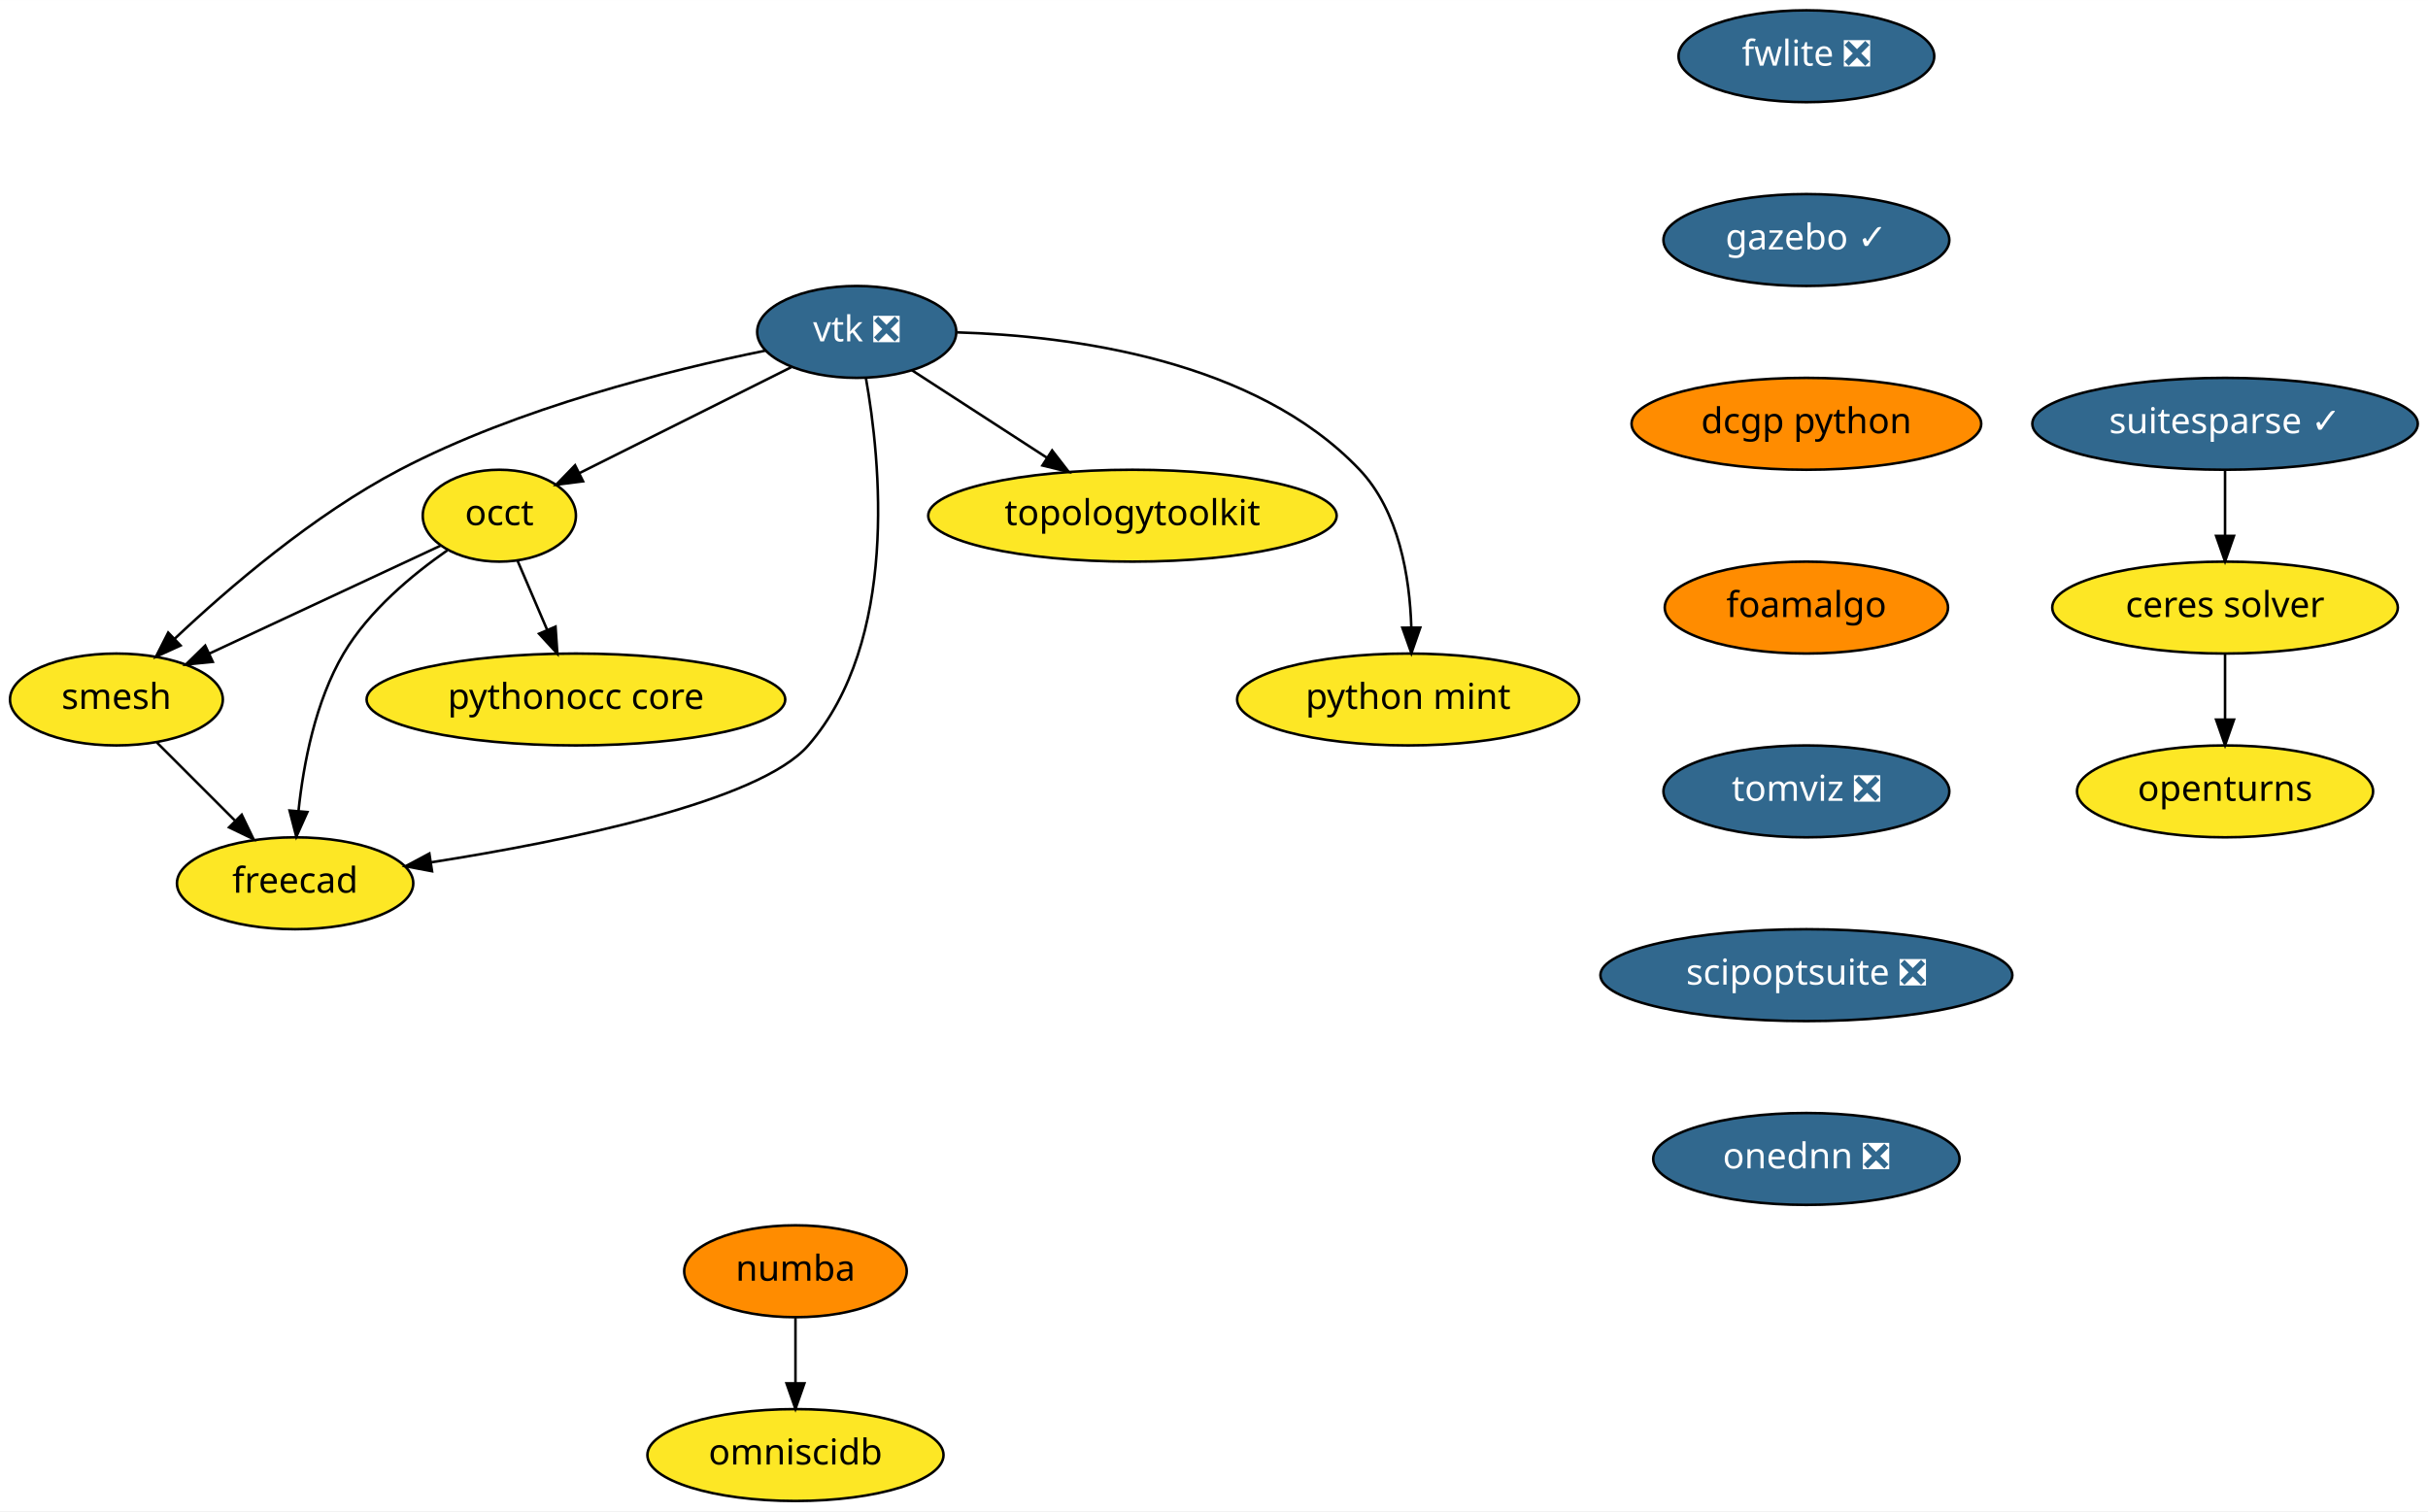
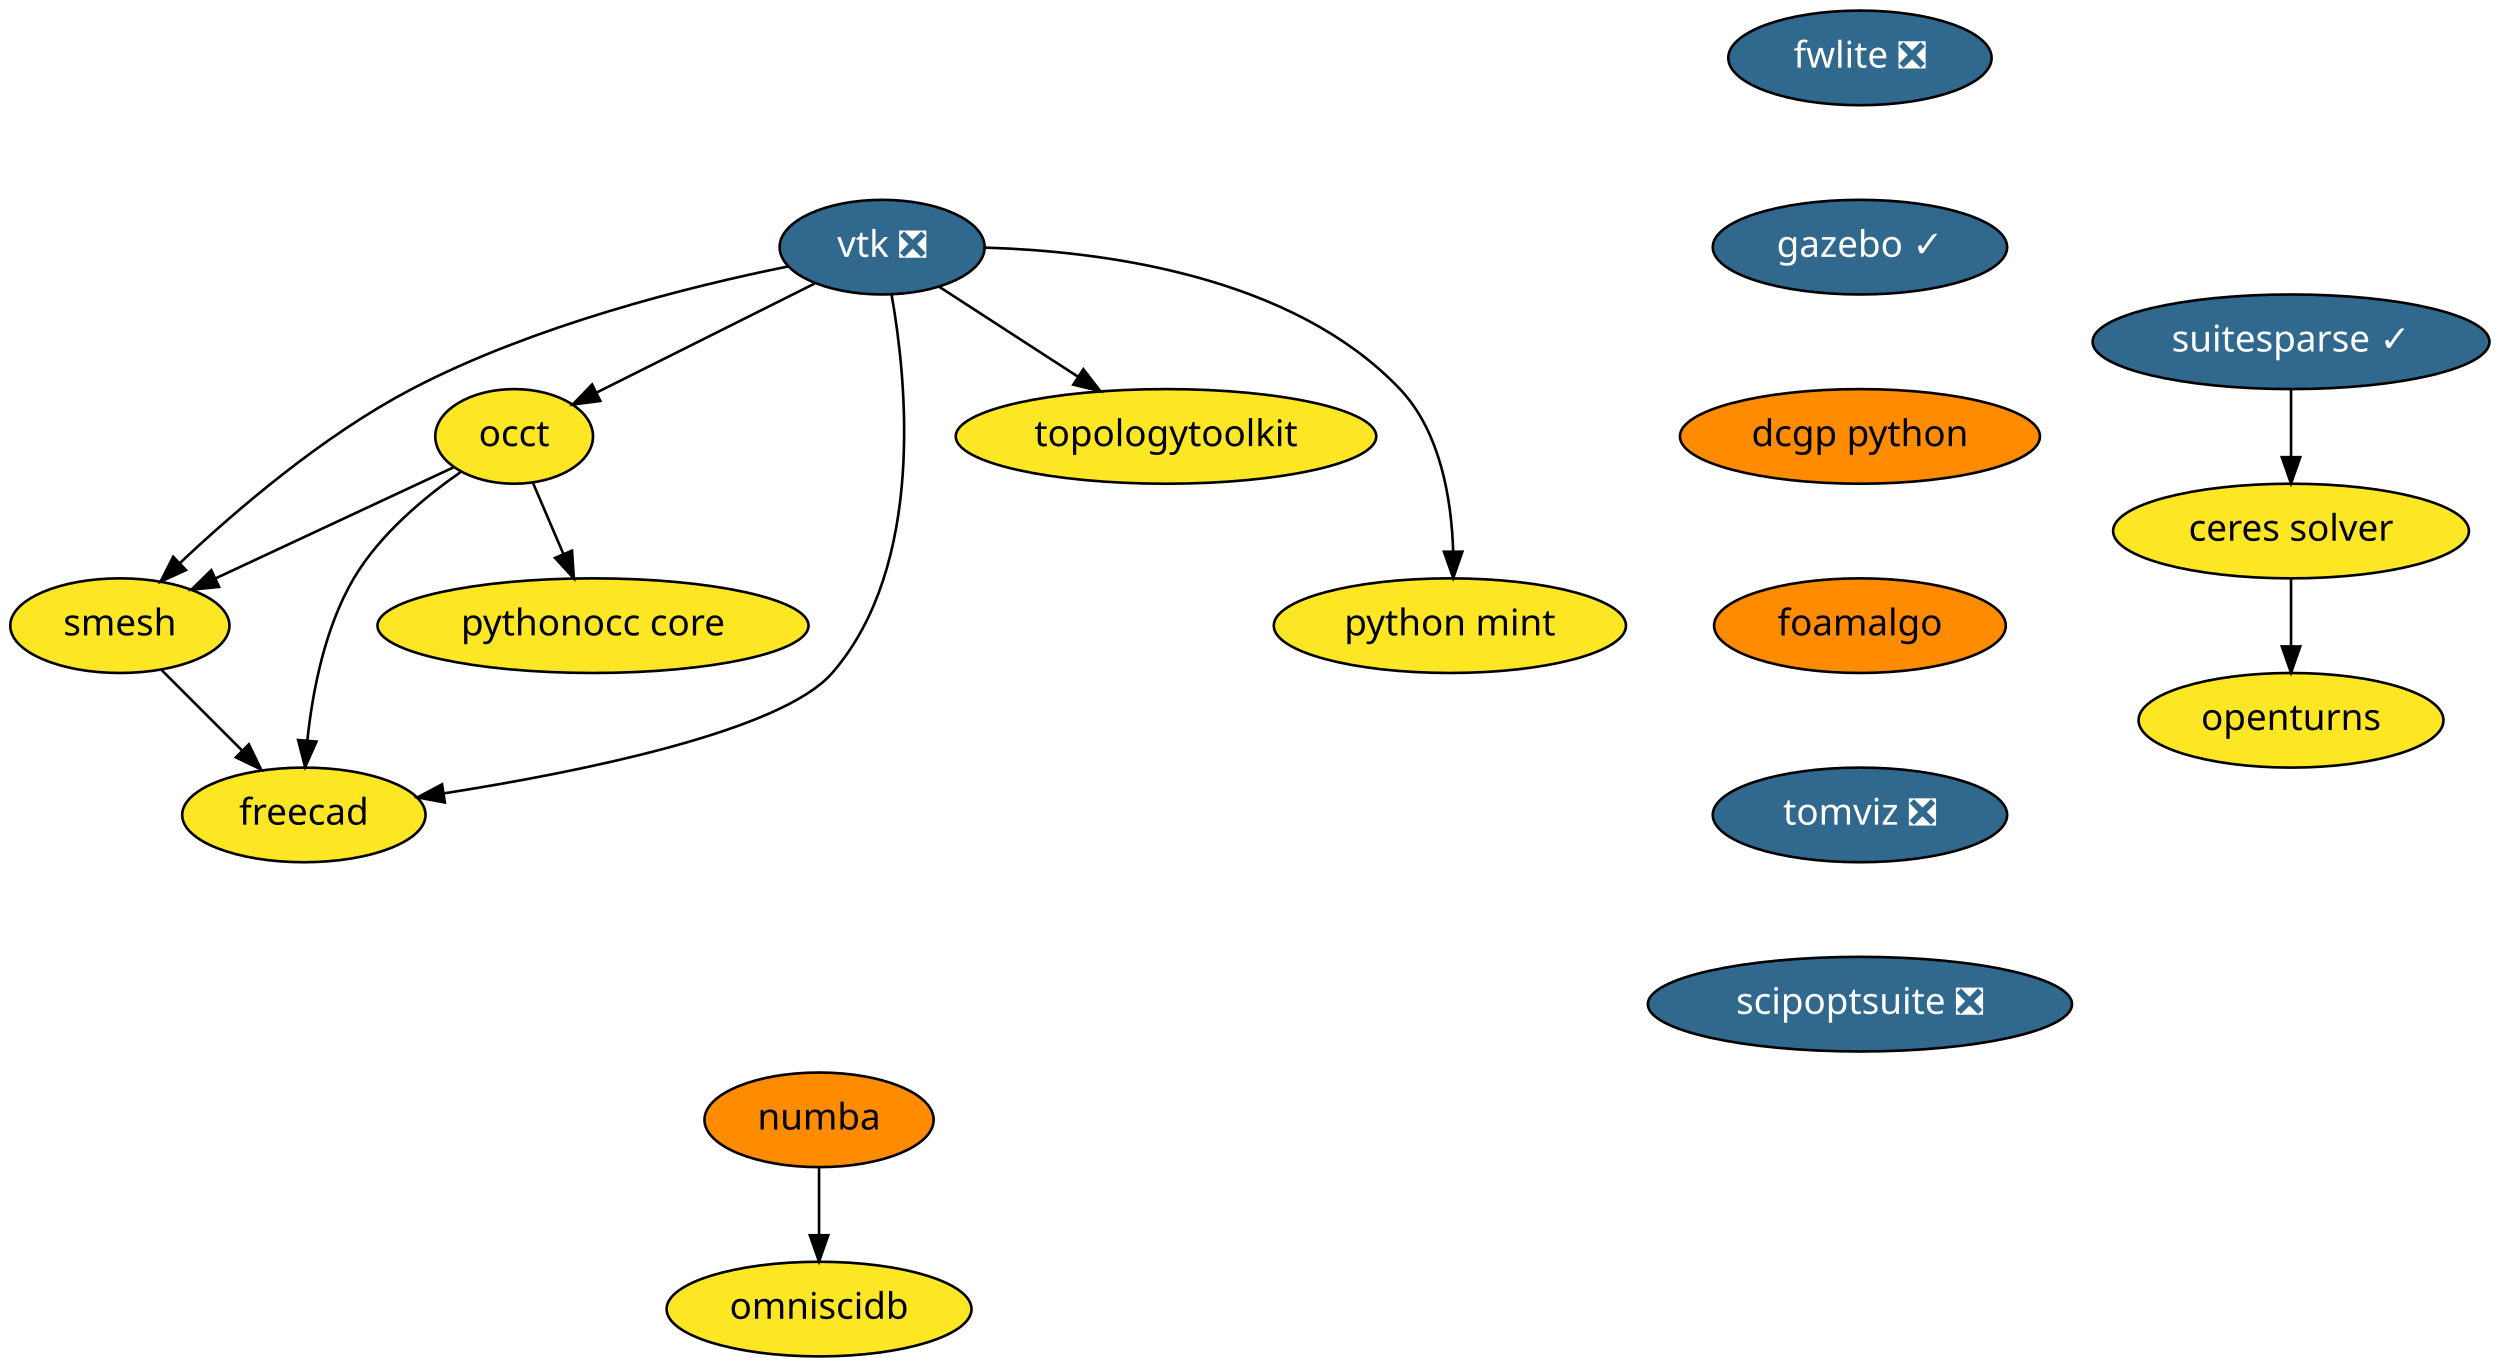
- <svg xmlns="http://www.w3.org/2000/svg" xmlns:xlink="http://www.w3.org/1999/xlink" width="951pt" height="592pt" viewBox="0.00 0.00 951.10 592.00">
-   <g id="graph0" class="graph" transform="scale(1 1) rotate(0) translate(4 588)">
-     <polygon fill="white" stroke="transparent" points="-4,4 -4,-588 947.1,-588 947.1,4 -4,4" />
+ <svg xmlns="http://www.w3.org/2000/svg" xmlns:xlink="http://www.w3.org/1999/xlink" width="951pt" height="520pt" viewBox="0.00 0.00 951.10 520.00">
+   <g id="graph0" class="graph" transform="scale(1 1) rotate(0) translate(4 516)">
+     <polygon fill="white" stroke="transparent" points="-4,4 -4,-516 947.1,-516 947.1,4 -4,4" />
    <g id="node1" class="node">
      <g id="a_node1">
        <a xlink:href="https://github.com/conda-forge/openturns-feedstock" xlink:title="openturns">
-           <ellipse fill="#fde725" stroke="black" cx="867.6" cy="-278" rx="58" ry="18" />
-           <text text-anchor="middle" x="867.6" y="-274.3" font-family="Times-Roman" font-size="14.00">openturns</text>
+           <ellipse fill="#fde725" stroke="black" cx="867.6" cy="-242" rx="58" ry="18" />
+           <text text-anchor="middle" x="867.6" y="-238.3" font-family="Times-Roman" font-size="14.00">openturns</text>
        </a>
      </g>
    </g>
    <g id="node2" class="node">
      <g id="a_node2">
        <a xlink:href="https://github.com/conda-forge/suitesparse-feedstock/pull/72" xlink:title="suitesparse ✓">
-           <ellipse fill="#31688e" stroke="black" cx="867.6" cy="-422" rx="75.5" ry="18" />
-           <text text-anchor="middle" x="867.6" y="-418.3" font-family="Times-Roman" font-size="14.00" fill="white">suitesparse ✓</text>
+           <ellipse fill="#31688e" stroke="black" cx="867.6" cy="-386" rx="75.5" ry="18" />
+           <text text-anchor="middle" x="867.6" y="-382.3" font-family="Times-Roman" font-size="14.00" fill="white">suitesparse ✓</text>
        </a>
      </g>
    </g>
    <g id="node3" class="node">
      <g id="a_node3">
        <a xlink:href="https://github.com/conda-forge/ceres-solver-feedstock" xlink:title="ceres solver">
-           <ellipse fill="#fde725" stroke="black" cx="867.6" cy="-350" rx="67.69" ry="18" />
-           <text text-anchor="middle" x="867.6" y="-346.3" font-family="Times-Roman" font-size="14.00">ceres solver</text>
+           <ellipse fill="#fde725" stroke="black" cx="867.6" cy="-314" rx="67.69" ry="18" />
+           <text text-anchor="middle" x="867.6" y="-310.3" font-family="Times-Roman" font-size="14.00">ceres solver</text>
        </a>
      </g>
    </g>
    <g id="edge1" class="edge">
-       <path fill="none" stroke="black" d="M867.6,-403.7C867.6,-395.98 867.6,-386.71 867.6,-378.11" />
-       <polygon fill="black" stroke="black" points="871.1,-378.1 867.6,-368.1 864.1,-378.1 871.1,-378.1" />
+       <path fill="none" stroke="black" d="M867.6,-367.7C867.6,-359.98 867.6,-350.71 867.6,-342.11" />
+       <polygon fill="black" stroke="black" points="871.1,-342.1 867.6,-332.1 864.1,-342.1 871.1,-342.1" />
    </g>
    <g id="edge2" class="edge">
-       <path fill="none" stroke="black" d="M867.6,-331.7C867.6,-323.98 867.6,-314.71 867.6,-306.11" />
-       <polygon fill="black" stroke="black" points="871.1,-306.1 867.6,-296.1 864.1,-306.1 871.1,-306.1" />
+       <path fill="none" stroke="black" d="M867.6,-295.7C867.6,-287.98 867.6,-278.71 867.6,-270.11" />
+       <polygon fill="black" stroke="black" points="871.1,-270.1 867.6,-260.1 864.1,-270.1 871.1,-270.1" />
    </g>
    <g id="node4" class="node">
      <g id="a_node4">
        <a xlink:href="https://github.com/conda-forge/vtk-feedstock/pull/178" xlink:title="vtk ❎">
-           <ellipse fill="#31688e" stroke="black" cx="331.6" cy="-458" rx="39" ry="18" />
-           <text text-anchor="middle" x="331.6" y="-454.3" font-family="Times-Roman" font-size="14.00" fill="white">vtk ❎</text>
+           <ellipse fill="#31688e" stroke="black" cx="331.6" cy="-422" rx="39" ry="18" />
+           <text text-anchor="middle" x="331.6" y="-418.3" font-family="Times-Roman" font-size="14.00" fill="white">vtk ❎</text>
        </a>
      </g>
    </g>
    <g id="node5" class="node">
      <g id="a_node5">
        <a xlink:href="https://github.com/conda-forge/occt-feedstock" xlink:title="occt">
-           <ellipse fill="#fde725" stroke="black" cx="191.6" cy="-386" rx="30" ry="18" />
-           <text text-anchor="middle" x="191.6" y="-382.3" font-family="Times-Roman" font-size="14.00">occt</text>
+           <ellipse fill="#fde725" stroke="black" cx="191.6" cy="-350" rx="30" ry="18" />
+           <text text-anchor="middle" x="191.6" y="-346.3" font-family="Times-Roman" font-size="14.00">occt</text>
        </a>
      </g>
    </g>
    <g id="edge3" class="edge">
-       <path fill="none" stroke="black" d="M305.92,-444.16C282.54,-432.47 247.96,-415.18 222.95,-402.68" />
-       <polygon fill="black" stroke="black" points="224.39,-399.48 213.88,-398.14 221.26,-405.75 224.39,-399.48" />
+       <path fill="none" stroke="black" d="M305.92,-408.16C282.54,-396.47 247.96,-379.18 222.95,-366.68" />
+       <polygon fill="black" stroke="black" points="224.39,-363.48 213.88,-362.14 221.26,-369.75 224.39,-363.48" />
    </g>
    <g id="node6" class="node">
      <g id="a_node6">
        <a xlink:href="https://github.com/conda-forge/smesh-feedstock" xlink:title="smesh">
-           <ellipse fill="#fde725" stroke="black" cx="41.6" cy="-314" rx="41.69" ry="18" />
-           <text text-anchor="middle" x="41.6" y="-310.3" font-family="Times-Roman" font-size="14.00">smesh</text>
+           <ellipse fill="#fde725" stroke="black" cx="41.6" cy="-278" rx="41.69" ry="18" />
+           <text text-anchor="middle" x="41.6" y="-274.3" font-family="Times-Roman" font-size="14.00">smesh</text>
        </a>
      </g>
    </g>
    <g id="edge4" class="edge">
-       <path fill="none" stroke="black" d="M295.74,-450.65C258.44,-443.09 199.12,-428.33 152.6,-404 118.87,-386.36 85.53,-357.72 64.33,-337.7" />
-       <polygon fill="black" stroke="black" points="66.73,-335.15 57.09,-330.76 61.89,-340.2 66.73,-335.15" />
+       <path fill="none" stroke="black" d="M295.74,-414.65C258.44,-407.09 199.12,-392.33 152.6,-368 118.87,-350.36 85.53,-321.72 64.33,-301.7" />
+       <polygon fill="black" stroke="black" points="66.73,-299.15 57.09,-294.76 61.89,-304.2 66.73,-299.15" />
    </g>
    <g id="node7" class="node">
      <g id="a_node7">
        <a xlink:href="https://github.com/conda-forge/freecad-feedstock" xlink:title="freecad">
-           <ellipse fill="#fde725" stroke="black" cx="111.6" cy="-242" rx="46.29" ry="18" />
-           <text text-anchor="middle" x="111.6" y="-238.3" font-family="Times-Roman" font-size="14.00">freecad</text>
+           <ellipse fill="#fde725" stroke="black" cx="111.6" cy="-206" rx="46.29" ry="18" />
+           <text text-anchor="middle" x="111.6" y="-202.3" font-family="Times-Roman" font-size="14.00">freecad</text>
        </a>
      </g>
    </g>
    <g id="edge5" class="edge">
-       <path fill="none" stroke="black" d="M335.18,-440C340.93,-407.69 348.22,-337.01 312.6,-296 293.36,-273.86 217.54,-258.47 164.73,-250.18" />
-       <polygon fill="black" stroke="black" points="165.24,-246.72 154.83,-248.67 164.18,-253.64 165.24,-246.72" />
+       <path fill="none" stroke="black" d="M335.18,-404C340.93,-371.69 348.22,-301.01 312.6,-260 293.36,-237.86 217.54,-222.47 164.73,-214.18" />
+       <polygon fill="black" stroke="black" points="165.24,-210.72 154.83,-212.67 164.18,-217.64 165.24,-210.72" />
    </g>
    <g id="node8" class="node">
      <g id="a_node8">
        <a xlink:href="https://github.com/conda-forge/topologytoolkit-feedstock" xlink:title="topologytoolkit">
-           <ellipse fill="#fde725" stroke="black" cx="439.6" cy="-386" rx="80" ry="18" />
-           <text text-anchor="middle" x="439.6" y="-382.3" font-family="Times-Roman" font-size="14.00">topologytoolkit</text>
+           <ellipse fill="#fde725" stroke="black" cx="439.6" cy="-350" rx="80" ry="18" />
+           <text text-anchor="middle" x="439.6" y="-346.3" font-family="Times-Roman" font-size="14.00">topologytoolkit</text>
        </a>
      </g>
    </g>
    <g id="edge6" class="edge">
-       <path fill="none" stroke="black" d="M353.19,-443C368.29,-433.22 388.75,-419.96 405.97,-408.8" />
-       <polygon fill="black" stroke="black" points="408.14,-411.56 414.63,-403.18 404.34,-405.68 408.14,-411.56" />
+       <path fill="none" stroke="black" d="M353.19,-407C368.29,-397.22 388.75,-383.96 405.97,-372.8" />
+       <polygon fill="black" stroke="black" points="408.14,-375.56 414.63,-367.18 404.34,-369.68 408.14,-375.56" />
    </g>
    <g id="node9" class="node">
      <g id="a_node9">
        <a xlink:href="https://github.com/conda-forge/python-mint-feedstock" xlink:title="python mint">
-           <ellipse fill="#fde725" stroke="black" cx="547.6" cy="-314" rx="67" ry="18" />
-           <text text-anchor="middle" x="547.6" y="-310.3" font-family="Times-Roman" font-size="14.00">python mint</text>
+           <ellipse fill="#fde725" stroke="black" cx="547.6" cy="-278" rx="67" ry="18" />
+           <text text-anchor="middle" x="547.6" y="-274.3" font-family="Times-Roman" font-size="14.00">python mint</text>
        </a>
      </g>
    </g>
    <g id="edge7" class="edge">
-       <path fill="none" stroke="black" d="M370.91,-457.82C415.6,-456.5 487.64,-447.16 528.6,-404 544.1,-387.66 548.23,-361.91 548.84,-342.3" />
-       <polygon fill="black" stroke="black" points="552.34,-342.15 548.87,-332.14 545.34,-342.13 552.34,-342.15" />
+       <path fill="none" stroke="black" d="M370.91,-421.82C415.6,-420.5 487.64,-411.16 528.6,-368 544.1,-351.66 548.23,-325.91 548.84,-306.3" />
+       <polygon fill="black" stroke="black" points="552.34,-306.15 548.87,-296.14 545.34,-306.13 552.34,-306.15" />
    </g>
    <g id="edge8" class="edge">
-       <path fill="none" stroke="black" d="M168.49,-374.22C144.34,-362.95 106.13,-345.11 77.94,-331.96" />
-       <polygon fill="black" stroke="black" points="79.34,-328.75 68.8,-327.69 76.38,-335.1 79.34,-328.75" />
+       <path fill="none" stroke="black" d="M168.49,-338.22C144.34,-326.95 106.13,-309.11 77.94,-295.96" />
+       <polygon fill="black" stroke="black" points="79.34,-292.75 68.8,-291.69 76.38,-299.1 79.34,-292.75" />
    </g>
    <g id="edge9" class="edge">
-       <path fill="none" stroke="black" d="M171.23,-372.43C157.64,-362.98 140.5,-348.8 130.6,-332 119.53,-313.23 114.87,-288.85 112.93,-270.35" />
-       <polygon fill="black" stroke="black" points="116.4,-269.9 112.07,-260.23 109.43,-270.49 116.4,-269.9" />
+       <path fill="none" stroke="black" d="M171.23,-336.43C157.64,-326.98 140.5,-312.8 130.6,-296 119.53,-277.23 114.87,-252.85 112.93,-234.35" />
+       <polygon fill="black" stroke="black" points="116.4,-233.9 112.07,-224.23 109.43,-234.49 116.4,-233.9" />
    </g>
    <g id="node10" class="node">
      <g id="a_node10">
        <a xlink:href="https://github.com/conda-forge/pythonocc-core-feedstock" xlink:title="pythonocc core">
-           <ellipse fill="#fde725" stroke="black" cx="221.6" cy="-314" rx="82" ry="18" />
-           <text text-anchor="middle" x="221.6" y="-310.3" font-family="Times-Roman" font-size="14.00">pythonocc core</text>
+           <ellipse fill="#fde725" stroke="black" cx="221.6" cy="-278" rx="82" ry="18" />
+           <text text-anchor="middle" x="221.6" y="-274.3" font-family="Times-Roman" font-size="14.00">pythonocc core</text>
        </a>
      </g>
    </g>
    <g id="edge10" class="edge">
-       <path fill="none" stroke="black" d="M198.71,-368.41C202.17,-360.34 206.41,-350.43 210.3,-341.35" />
-       <polygon fill="black" stroke="black" points="213.61,-342.53 214.33,-331.96 207.17,-339.77 213.61,-342.53" />
+       <path fill="none" stroke="black" d="M198.71,-332.41C202.17,-324.34 206.41,-314.43 210.3,-305.35" />
+       <polygon fill="black" stroke="black" points="213.61,-306.53 214.33,-295.96 207.17,-303.77 213.61,-306.53" />
    </g>
    <g id="edge11" class="edge">
-       <path fill="none" stroke="black" d="M57.48,-297.12C66.48,-288.12 77.91,-276.68 87.95,-266.65" />
-       <polygon fill="black" stroke="black" points="90.69,-268.85 95.29,-259.31 85.74,-263.9 90.69,-268.85" />
+       <path fill="none" stroke="black" d="M57.48,-261.12C66.48,-252.12 77.91,-240.68 87.95,-230.65" />
+       <polygon fill="black" stroke="black" points="90.69,-232.85 95.29,-223.31 85.74,-227.9 90.69,-232.85" />
    </g>
    <g id="node11" class="node">
      <g id="a_node11">
        <a xlink:href="https://github.com/conda-forge/numba-feedstock" xlink:title="numba">
          <ellipse fill="#ff8c00" stroke="black" cx="307.6" cy="-90" rx="43.59" ry="18" />
          <text text-anchor="middle" x="307.6" y="-86.3" font-family="Times-Roman" font-size="14.00">numba</text>
        </a>
      </g>
    </g>
    <g id="node12" class="node">
      <g id="a_node12">
        <a xlink:href="https://github.com/conda-forge/omniscidb-feedstock" xlink:title="omniscidb">
          <ellipse fill="#fde725" stroke="black" cx="307.6" cy="-18" rx="58" ry="18" />
          <text text-anchor="middle" x="307.6" y="-14.3" font-family="Times-Roman" font-size="14.00">omniscidb</text>
        </a>
      </g>
    </g>
    <g id="edge12" class="edge">
      <path fill="none" stroke="black" d="M307.6,-71.7C307.6,-63.98 307.6,-54.71 307.6,-46.11" />
      <polygon fill="black" stroke="black" points="311.1,-46.1 307.6,-36.1 304.1,-46.1 311.1,-46.1" />
    </g>
    <g id="node13" class="node">
      <g id="a_node13">
        <a xlink:href="https://github.com/conda-forge/fwlite-feedstock/pull/43" xlink:title="fwlite ❎">
-           <ellipse fill="#31688e" stroke="black" cx="703.6" cy="-566" rx="50.09" ry="18" />
-           <text text-anchor="middle" x="703.6" y="-562.3" font-family="Times-Roman" font-size="14.00" fill="white">fwlite ❎</text>
+           <ellipse fill="#31688e" stroke="black" cx="703.6" cy="-494" rx="50.09" ry="18" />
+           <text text-anchor="middle" x="703.6" y="-490.3" font-family="Times-Roman" font-size="14.00" fill="white">fwlite ❎</text>
        </a>
      </g>
    </g>
    <g id="node14" class="node">
      <g id="a_node14">
        <a xlink:href="https://github.com/conda-forge/gazebo-feedstock/pull/70" xlink:title="gazebo ✓">
-           <ellipse fill="#31688e" stroke="black" cx="703.6" cy="-494" rx="56" ry="18" />
-           <text text-anchor="middle" x="703.6" y="-490.3" font-family="Times-Roman" font-size="14.00" fill="white">gazebo ✓</text>
+           <ellipse fill="#31688e" stroke="black" cx="703.6" cy="-422" rx="56" ry="18" />
+           <text text-anchor="middle" x="703.6" y="-418.3" font-family="Times-Roman" font-size="14.00" fill="white">gazebo ✓</text>
        </a>
      </g>
    </g>
    <g id="node15" class="node">
      <g id="a_node15">
        <a xlink:href="https://github.com/conda-forge/dcgp-python-feedstock" xlink:title="dcgp python">
-           <ellipse fill="#ff8c00" stroke="black" cx="703.6" cy="-422" rx="68.49" ry="18" />
-           <text text-anchor="middle" x="703.6" y="-418.3" font-family="Times-Roman" font-size="14.00">dcgp python</text>
+           <ellipse fill="#ff8c00" stroke="black" cx="703.6" cy="-350" rx="68.49" ry="18" />
+           <text text-anchor="middle" x="703.6" y="-346.3" font-family="Times-Roman" font-size="14.00">dcgp python</text>
        </a>
      </g>
    </g>
    <g id="node16" class="node">
      <g id="a_node16">
        <a xlink:href="https://github.com/conda-forge/foamalgo-feedstock" xlink:title="foamalgo">
-           <ellipse fill="#ff8c00" stroke="black" cx="703.6" cy="-350" rx="55.49" ry="18" />
-           <text text-anchor="middle" x="703.6" y="-346.3" font-family="Times-Roman" font-size="14.00">foamalgo</text>
+           <ellipse fill="#ff8c00" stroke="black" cx="703.6" cy="-278" rx="55.49" ry="18" />
+           <text text-anchor="middle" x="703.6" y="-274.3" font-family="Times-Roman" font-size="14.00">foamalgo</text>
        </a>
      </g>
    </g>
    <g id="node17" class="node">
      <g id="a_node17">
        <a xlink:href="https://github.com/conda-forge/tomviz-feedstock/pull/6" xlink:title="tomviz ❎">
-           <ellipse fill="#31688e" stroke="black" cx="703.6" cy="-278" rx="56" ry="18" />
-           <text text-anchor="middle" x="703.6" y="-274.3" font-family="Times-Roman" font-size="14.00" fill="white">tomviz ❎</text>
+           <ellipse fill="#31688e" stroke="black" cx="703.6" cy="-206" rx="56" ry="18" />
+           <text text-anchor="middle" x="703.6" y="-202.3" font-family="Times-Roman" font-size="14.00" fill="white">tomviz ❎</text>
        </a>
      </g>
    </g>
    <g id="node18" class="node">
      <g id="a_node18">
        <a xlink:href="https://github.com/conda-forge/scipoptsuite-feedstock/pull/12" xlink:title="scipoptsuite ❎">
-           <ellipse fill="#31688e" stroke="black" cx="703.6" cy="-206" rx="80.69" ry="18" />
-           <text text-anchor="middle" x="703.6" y="-202.3" font-family="Times-Roman" font-size="14.00" fill="white">scipoptsuite ❎</text>
-         </a>
-       </g>
-     </g>
-     <g id="node19" class="node">
-       <g id="a_node19">
-         <a xlink:href="https://github.com/conda-forge/onednn-feedstock/pull/13" xlink:title="onednn ❎">
-           <ellipse fill="#31688e" stroke="black" cx="703.6" cy="-134" rx="60" ry="18" />
-           <text text-anchor="middle" x="703.6" y="-130.3" font-family="Times-Roman" font-size="14.00" fill="white">onednn ❎</text>
+           <ellipse fill="#31688e" stroke="black" cx="703.6" cy="-134" rx="80.69" ry="18" />
+           <text text-anchor="middle" x="703.6" y="-130.3" font-family="Times-Roman" font-size="14.00" fill="white">scipoptsuite ❎</text>
        </a>
      </g>
    </g>
  </g>
</svg>
